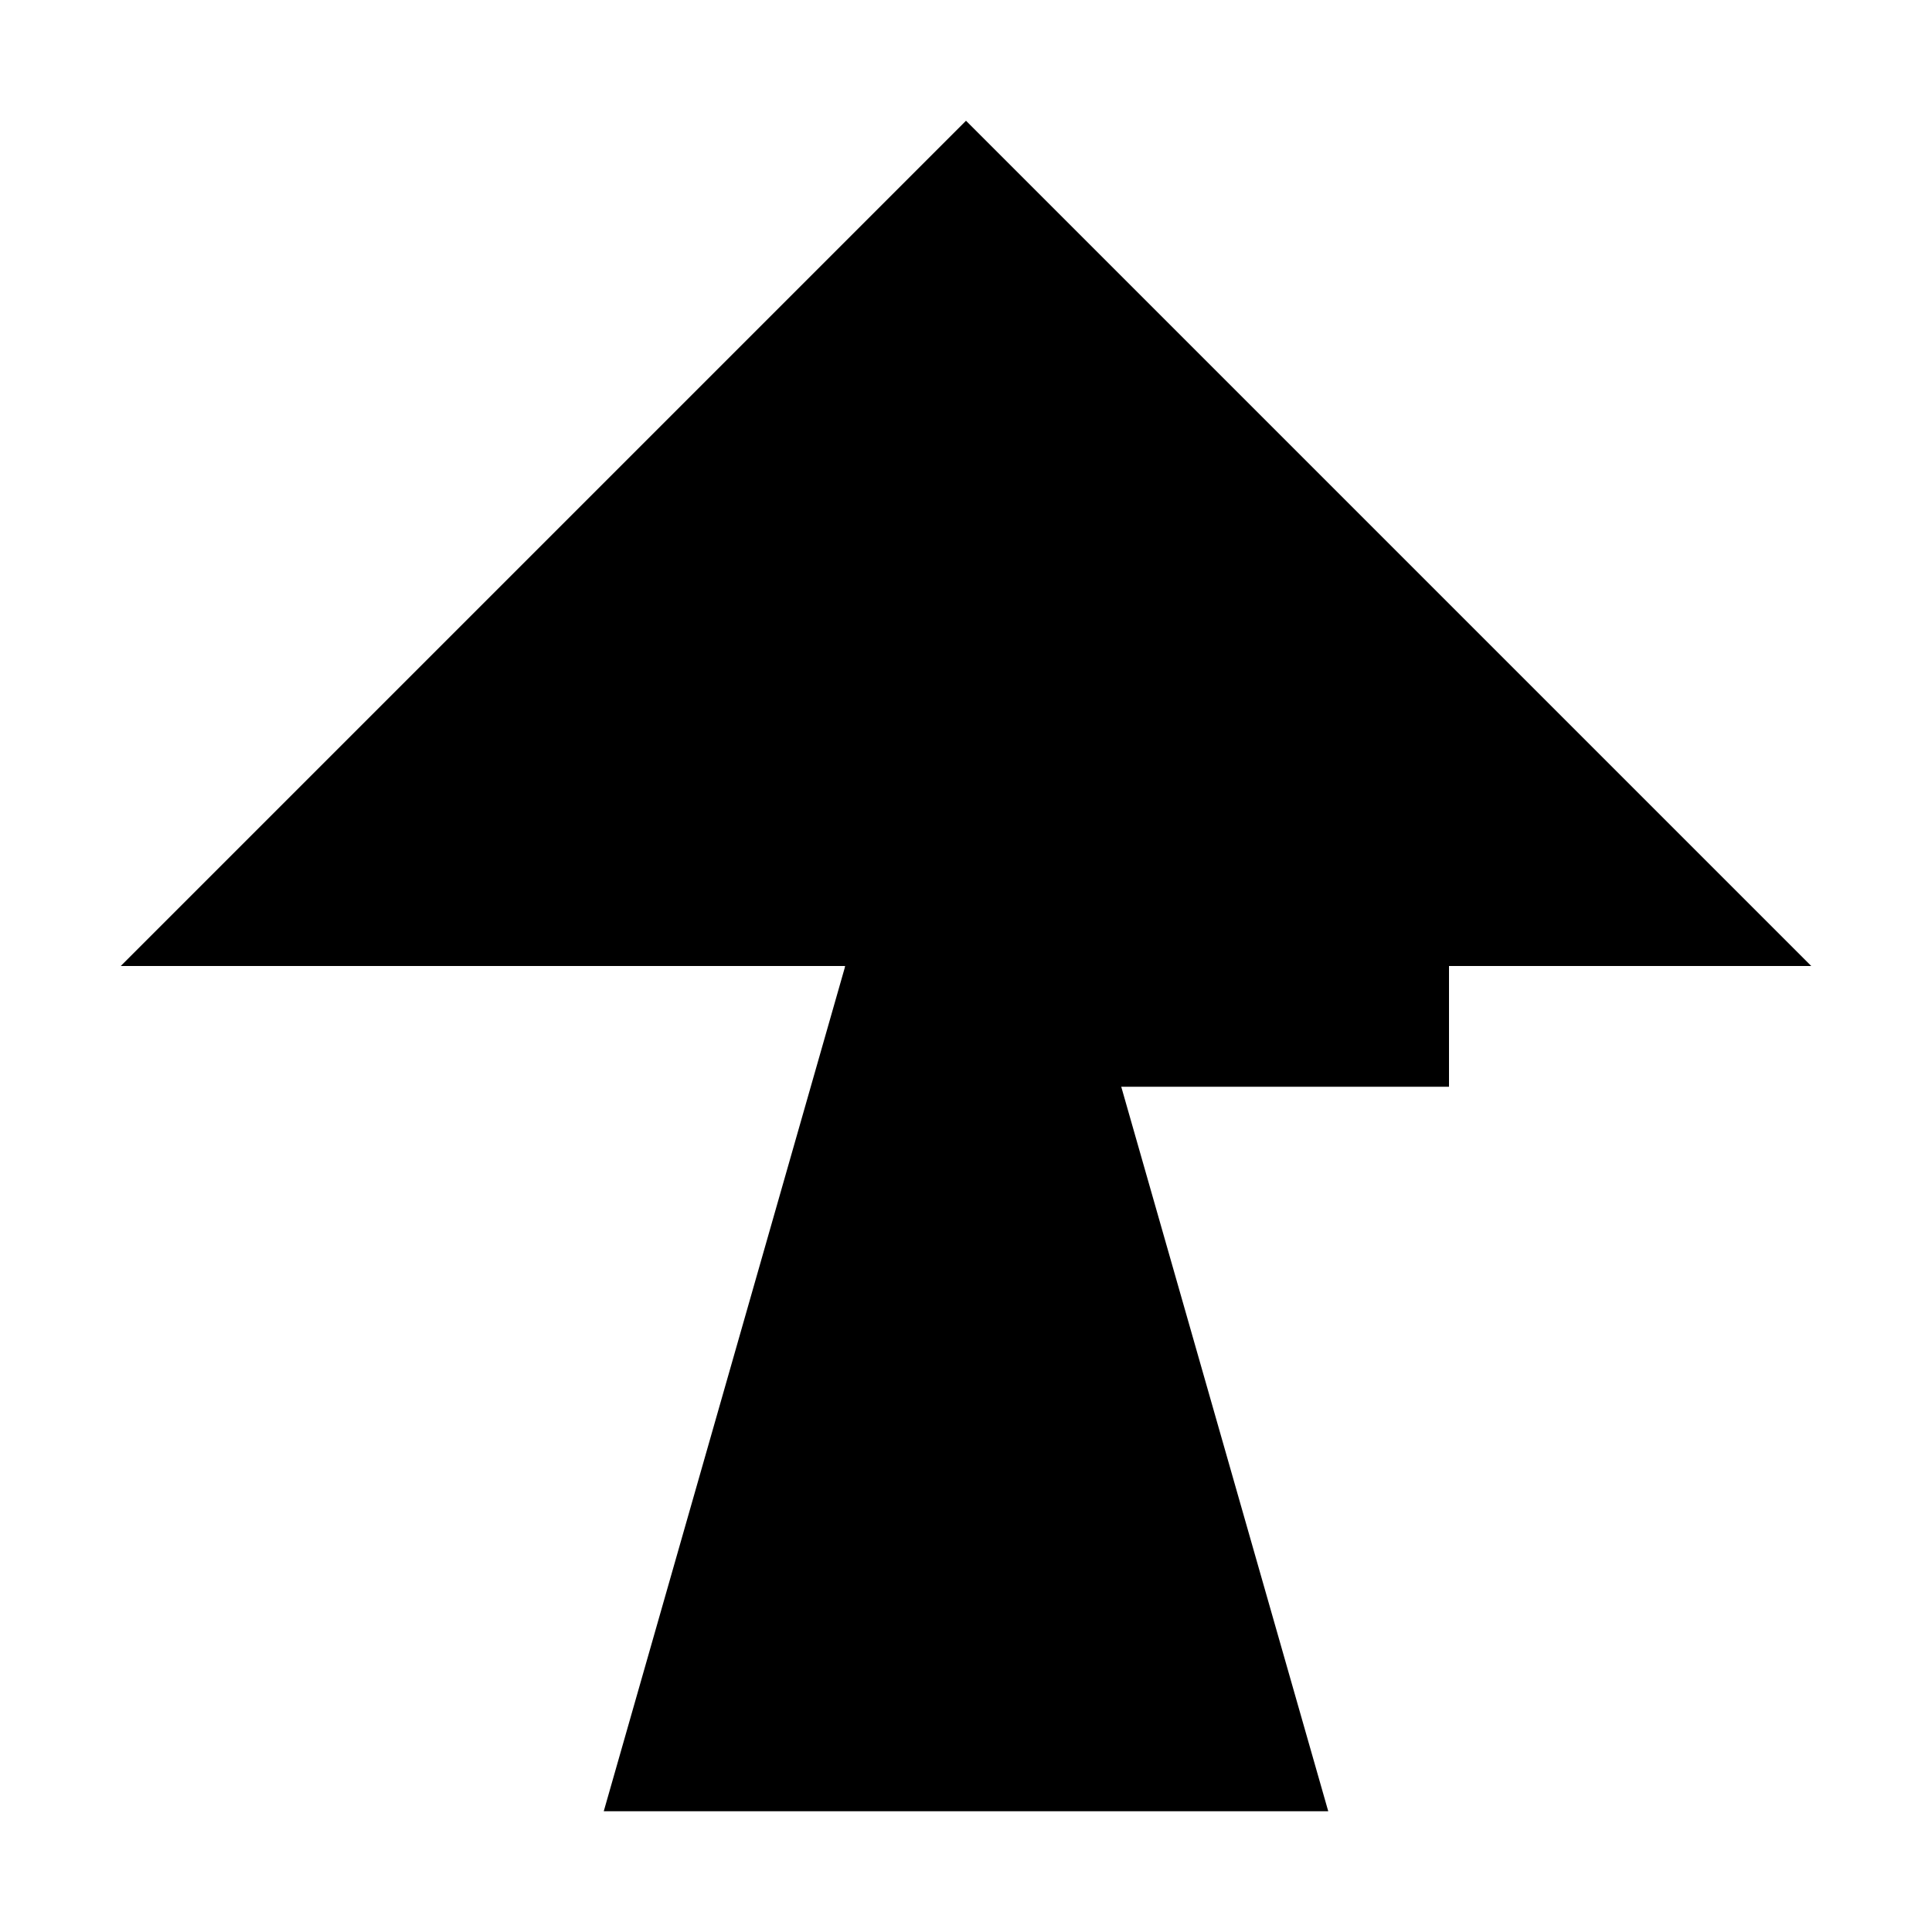
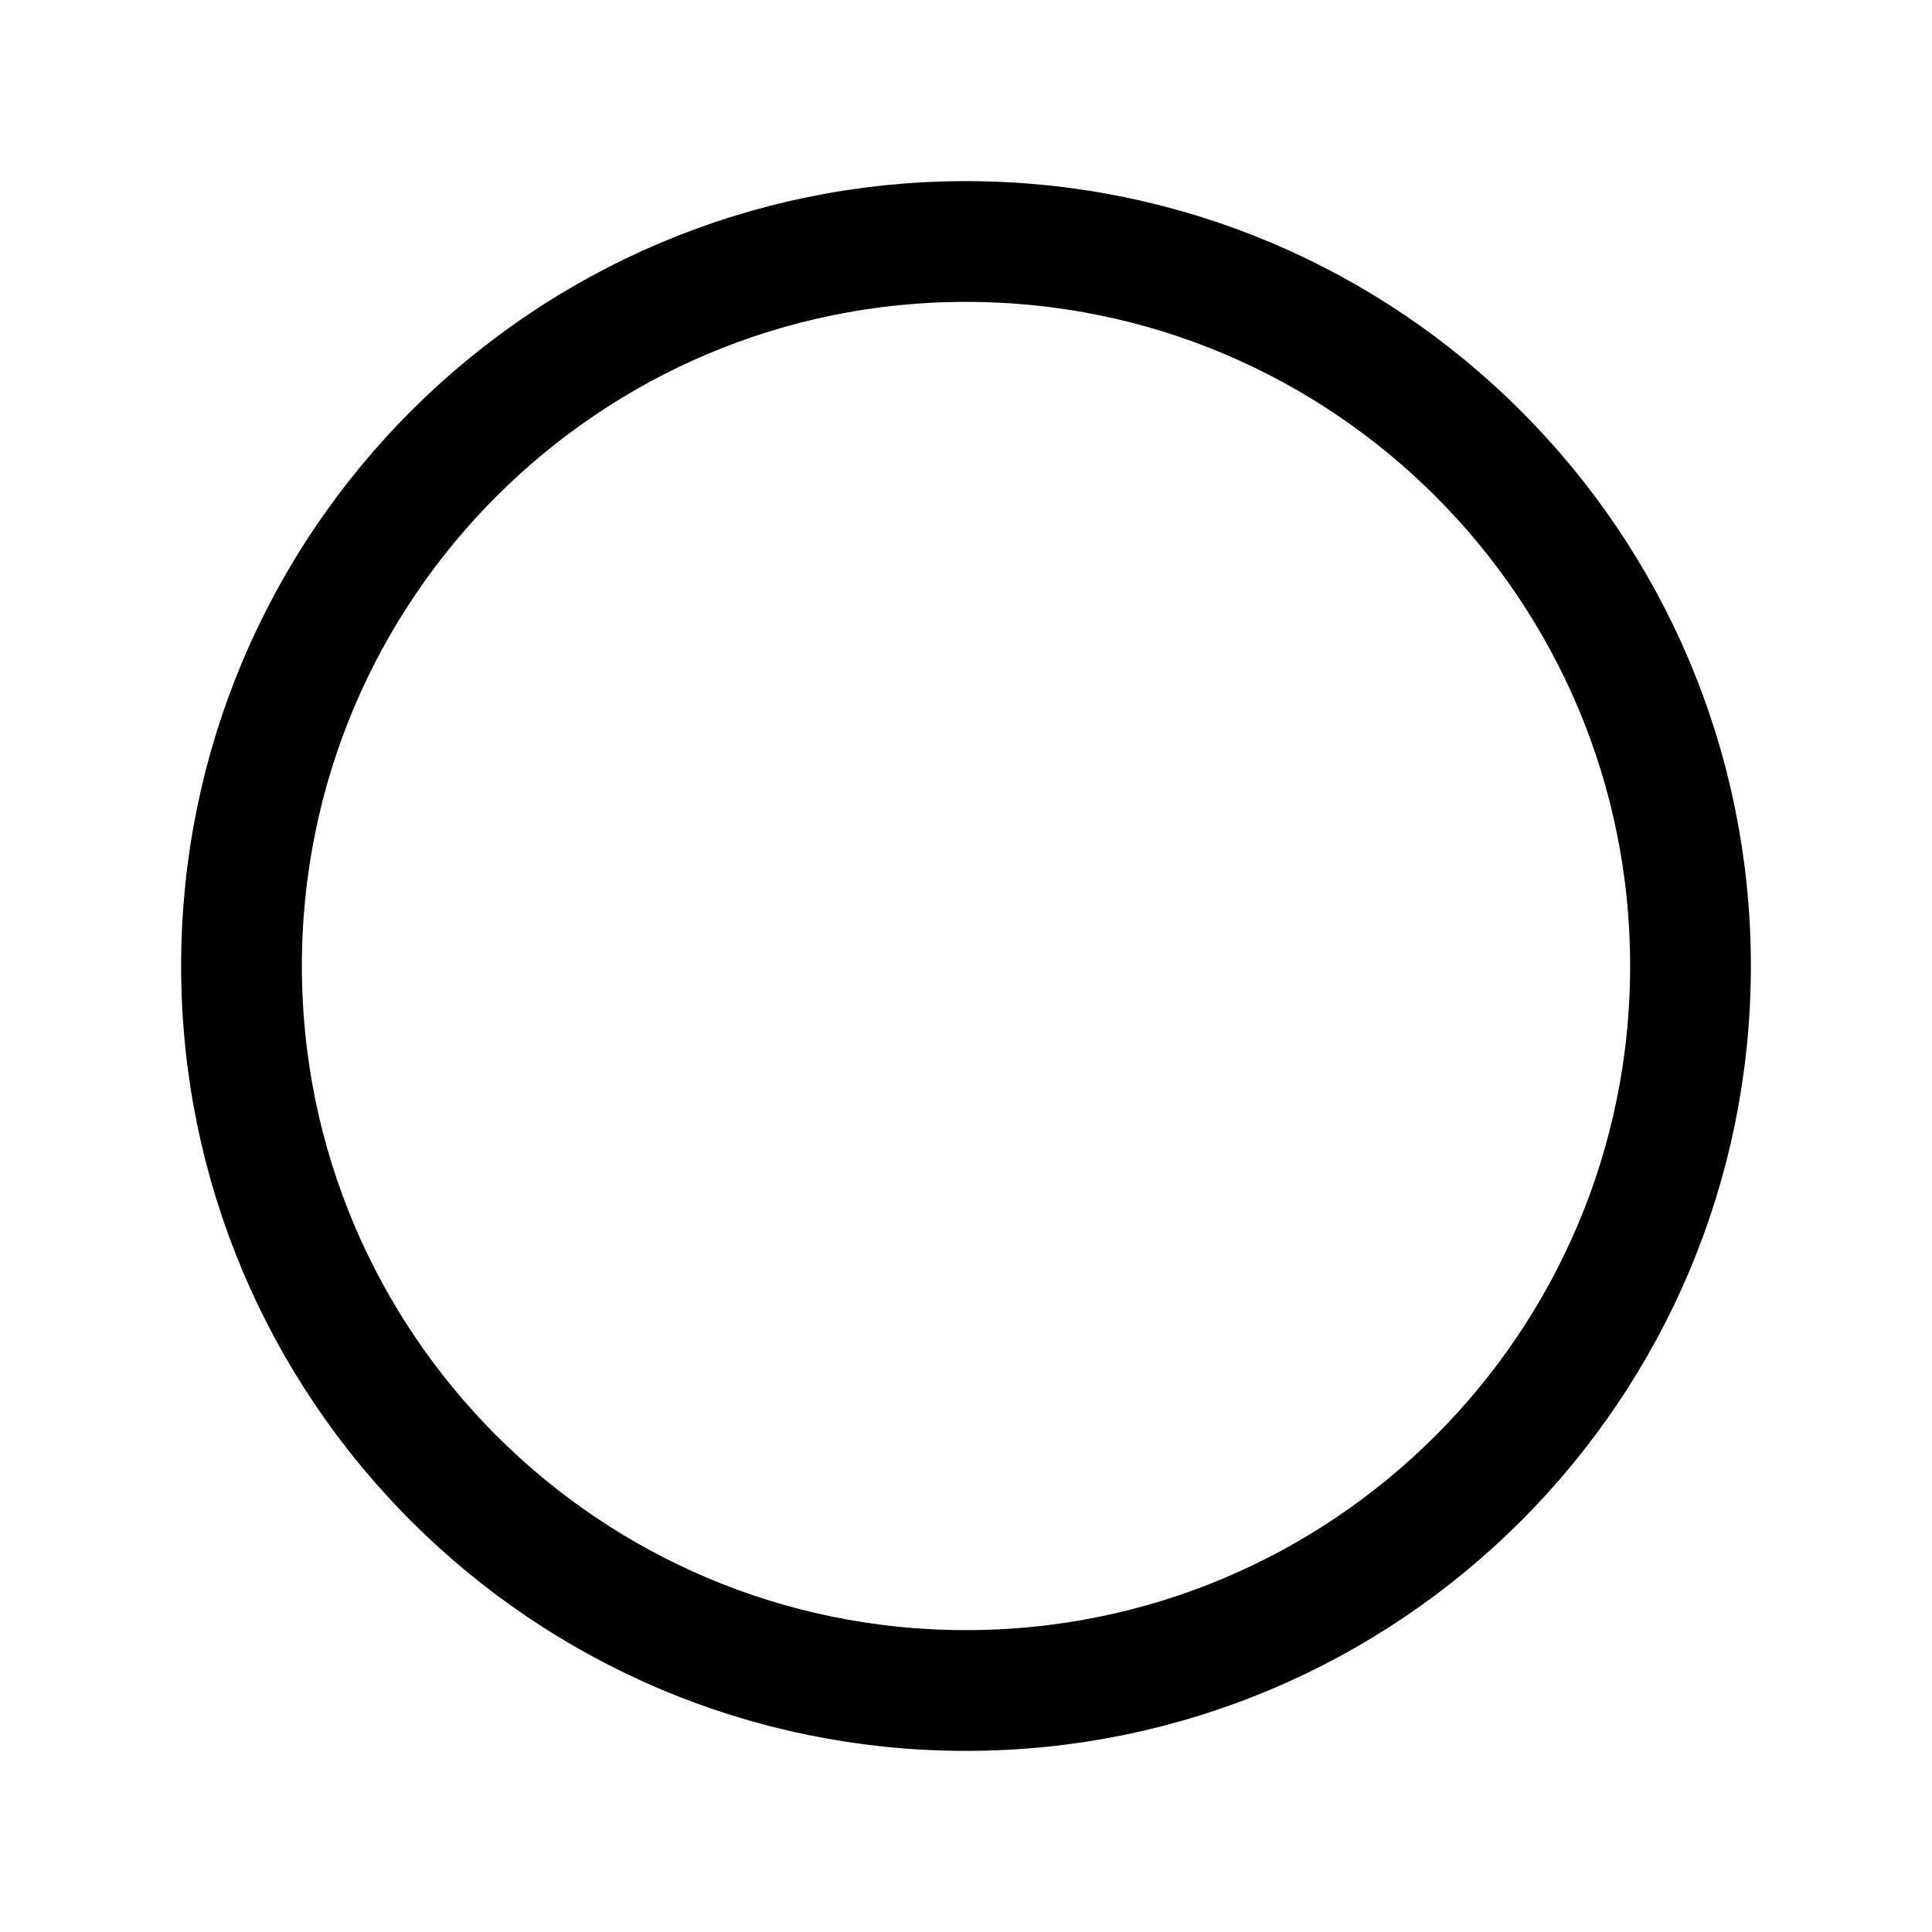
<svg xmlns="http://www.w3.org/2000/svg" width="32" height="32" viewBox="0 0 32 32">
-   <path d="M16 2L30 16H18L22 30H10L14 16H2z" fill="#000" />
-   <rect x="14" y="16" width="10" height="2" fill="#000" />
+   <circle cx="16" cy="16" r="12" fill="none" stroke="#000" stroke-width="2" />
</svg>
